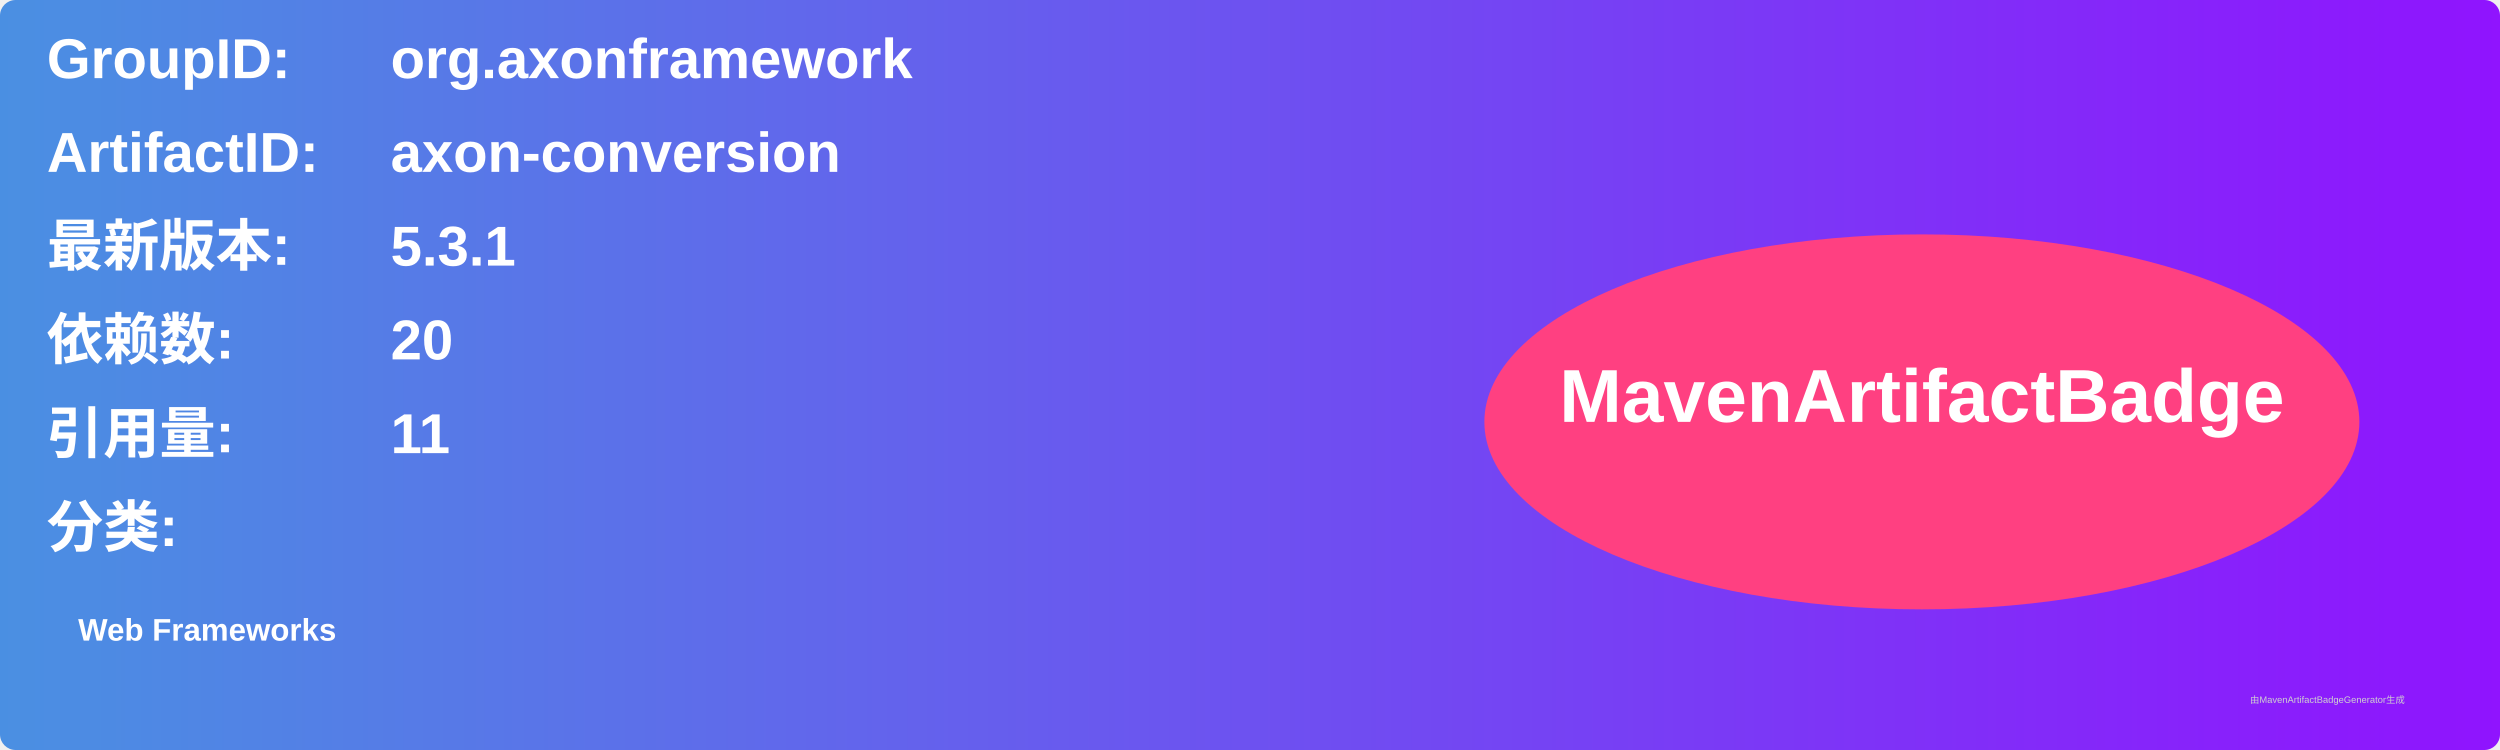
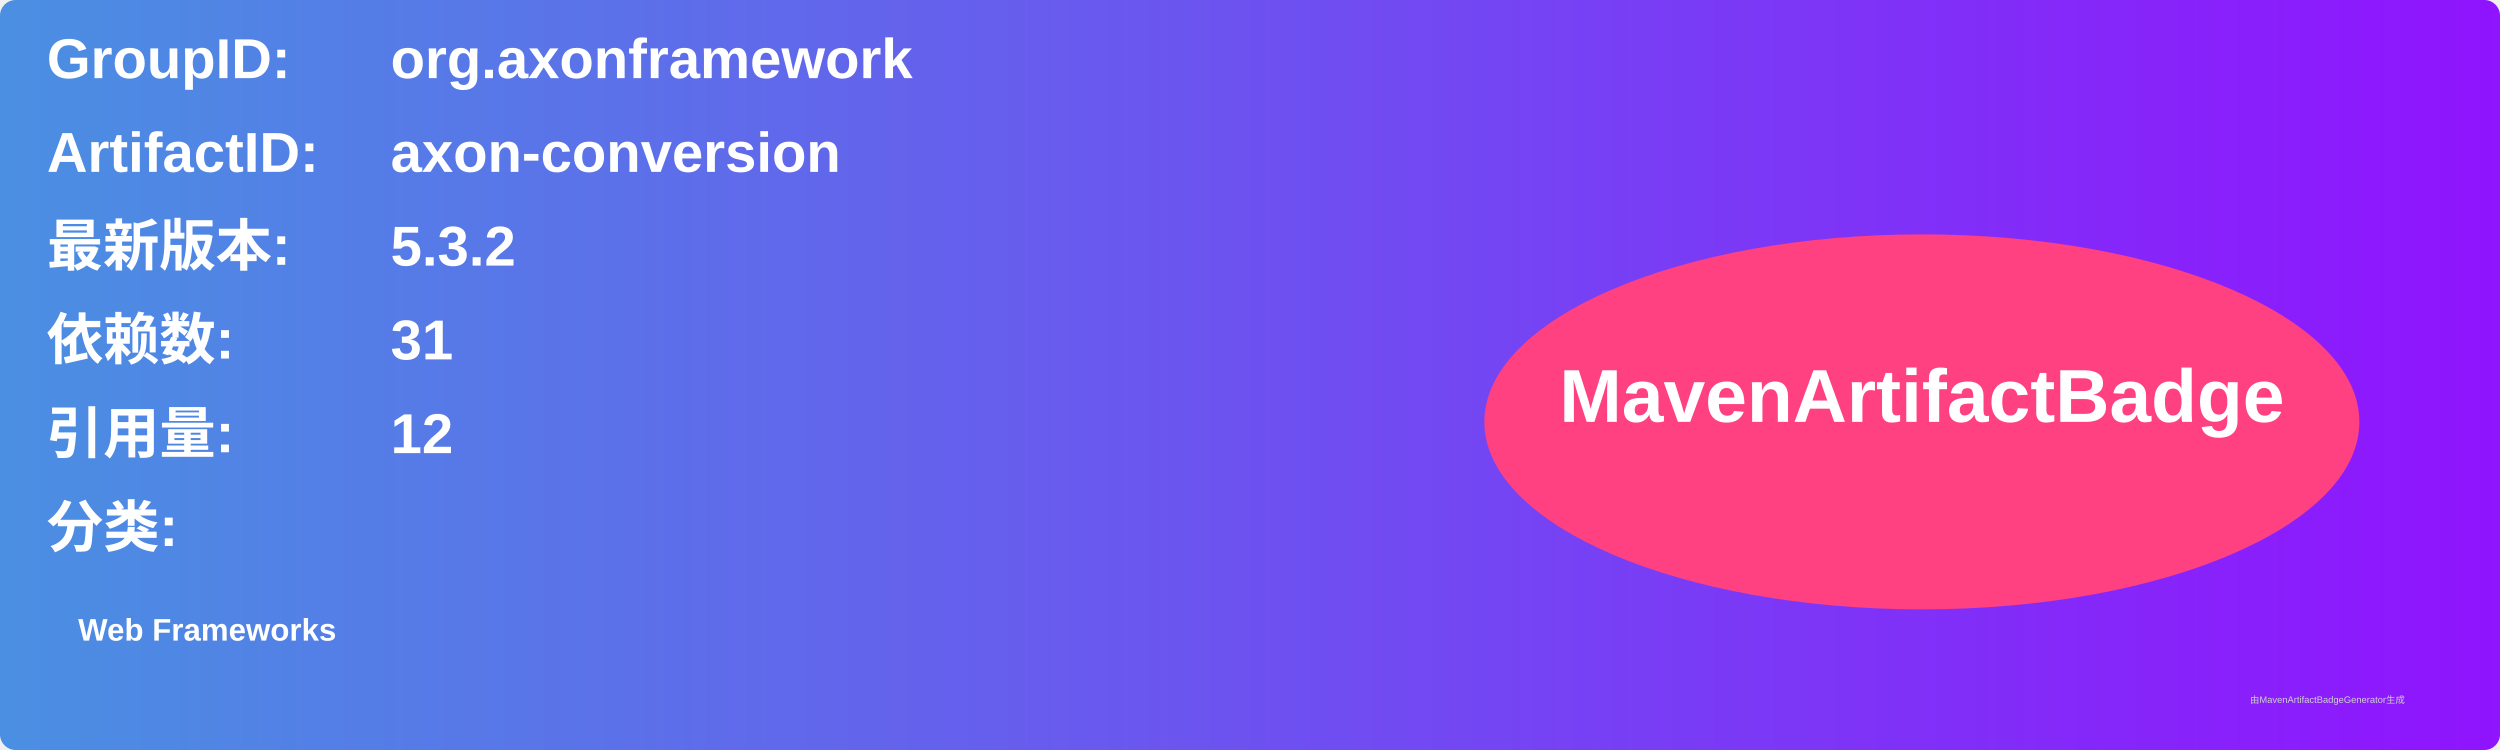
<svg xmlns="http://www.w3.org/2000/svg" width="800" height="240" viewBox="0 0 800 240">
  <linearGradient id="grad" x1="0%" y1="0%" x2="100%" y2="0%">
    <stop offset="0%" stop-color="#4a90e2" />
    <stop offset="100%" stop-color="#9013fe" />
  </linearGradient>
  <rect width="100%" height="100%" rx="5" ry="5" fill="url(#grad)" />
  <g transform="translate(15, 15)">
    <text x="0" y="10" font-family="Arial" font-size="18" fill="white" font-weight="bold" width="260">GroupID:</text>
    <text x="110" y="10" font-family="Arial" font-size="18" fill="white" font-weight="bold" width="460">org.axonframework</text>
    <text x="0" y="40" font-family="Arial" font-size="18" fill="white" font-weight="bold" width="260">ArtifactID:</text>
    <text x="110" y="40" font-family="Arial" font-size="18" fill="white" font-weight="bold" width="460">axon-conversion</text>
    <text x="0" y="70" font-family="Arial" font-size="18" fill="white" font-weight="bold">最新版本:</text>
    <text x="110" y="70" font-family="Arial" font-size="18" fill="white" font-weight="bold">
-       <tspan font-weight="bold">5.3.1</tspan>
+       <tspan font-weight="bold">5.3.2</tspan>
    </text>
    <text x="0" y="100" font-family="Arial" font-size="18" fill="white" font-weight="bold">依赖数: </text>
    <text x="110" y="100" font-family="Arial" font-size="18" fill="white">
-       <tspan font-weight="bold">20</tspan>
+       <tspan font-weight="bold">31</tspan>
    </text>
    <text x="0" y="130" font-family="Arial" font-size="18" fill="white" font-weight="bold">引用量: </text>
    <text x="110" y="130" font-family="Arial" font-size="18" fill="white">
-       <tspan font-weight="bold">11</tspan>
+       <tspan font-weight="bold">12</tspan>
    </text>
    <text x="0" y="160" font-family="Arial" font-size="18" fill="white" font-weight="bold">分类:</text>
    <text x="10" y="190" font-family="Arial" font-size="10" fill="white">
      <tspan font-weight="bold">Web Frameworks</tspan>
    </text>
    <ellipse cx="600" cy="120" rx="140" ry="60" fill="#ff4081" />
    <text x="600" y="120" text-anchor="middle" font-family="Arial" font-size="24" fill="white" font-weight="bold">MavenArtifactBadge</text>
  </g>
  <text x="720" y="225" font-family="Arial" font-size="3" fill="#d0d0d0">由MavenArtifactBadgeGenerator生成</text>
</svg>
